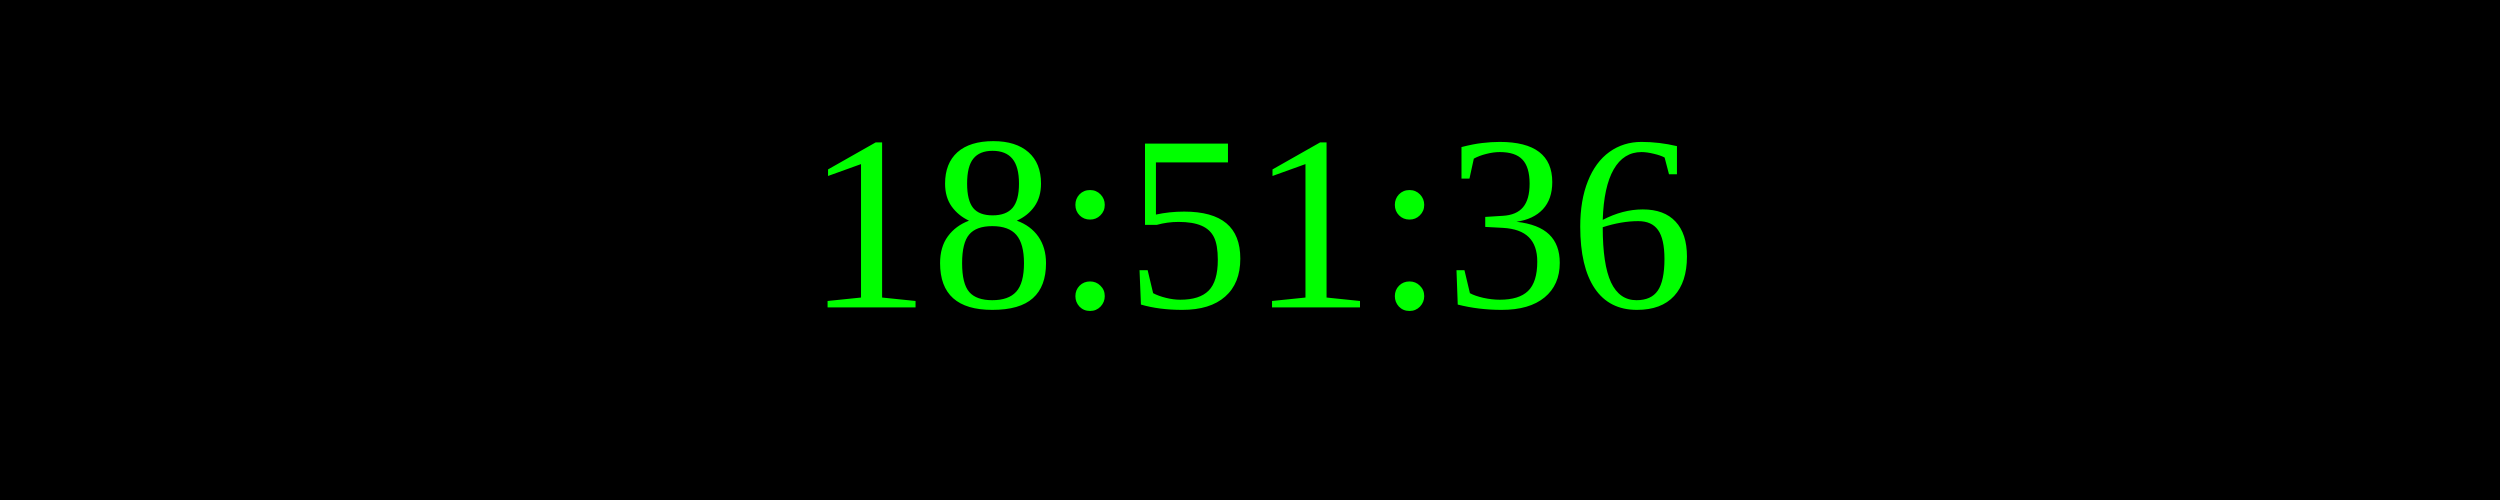
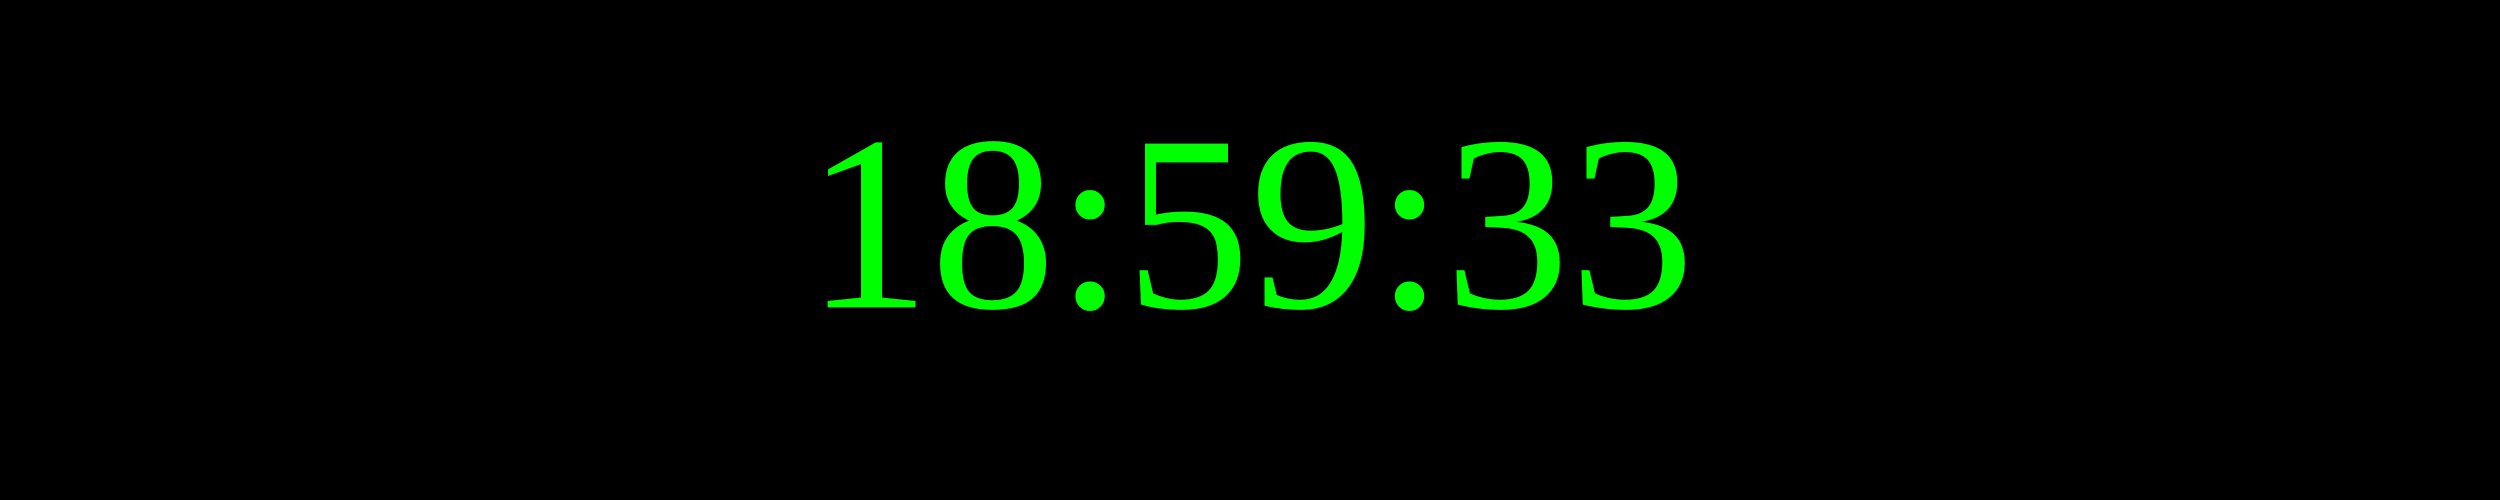
<svg xmlns="http://www.w3.org/2000/svg" width="250" height="50">
  <rect width="100%" height="100%" fill="black" />
  <text x="50%" y="50%" font-size="25" fill="lime" text-anchor="middle" dominant-baseline="middle">
- 18:51:36
+ 18:59:33
</text>
</svg>
